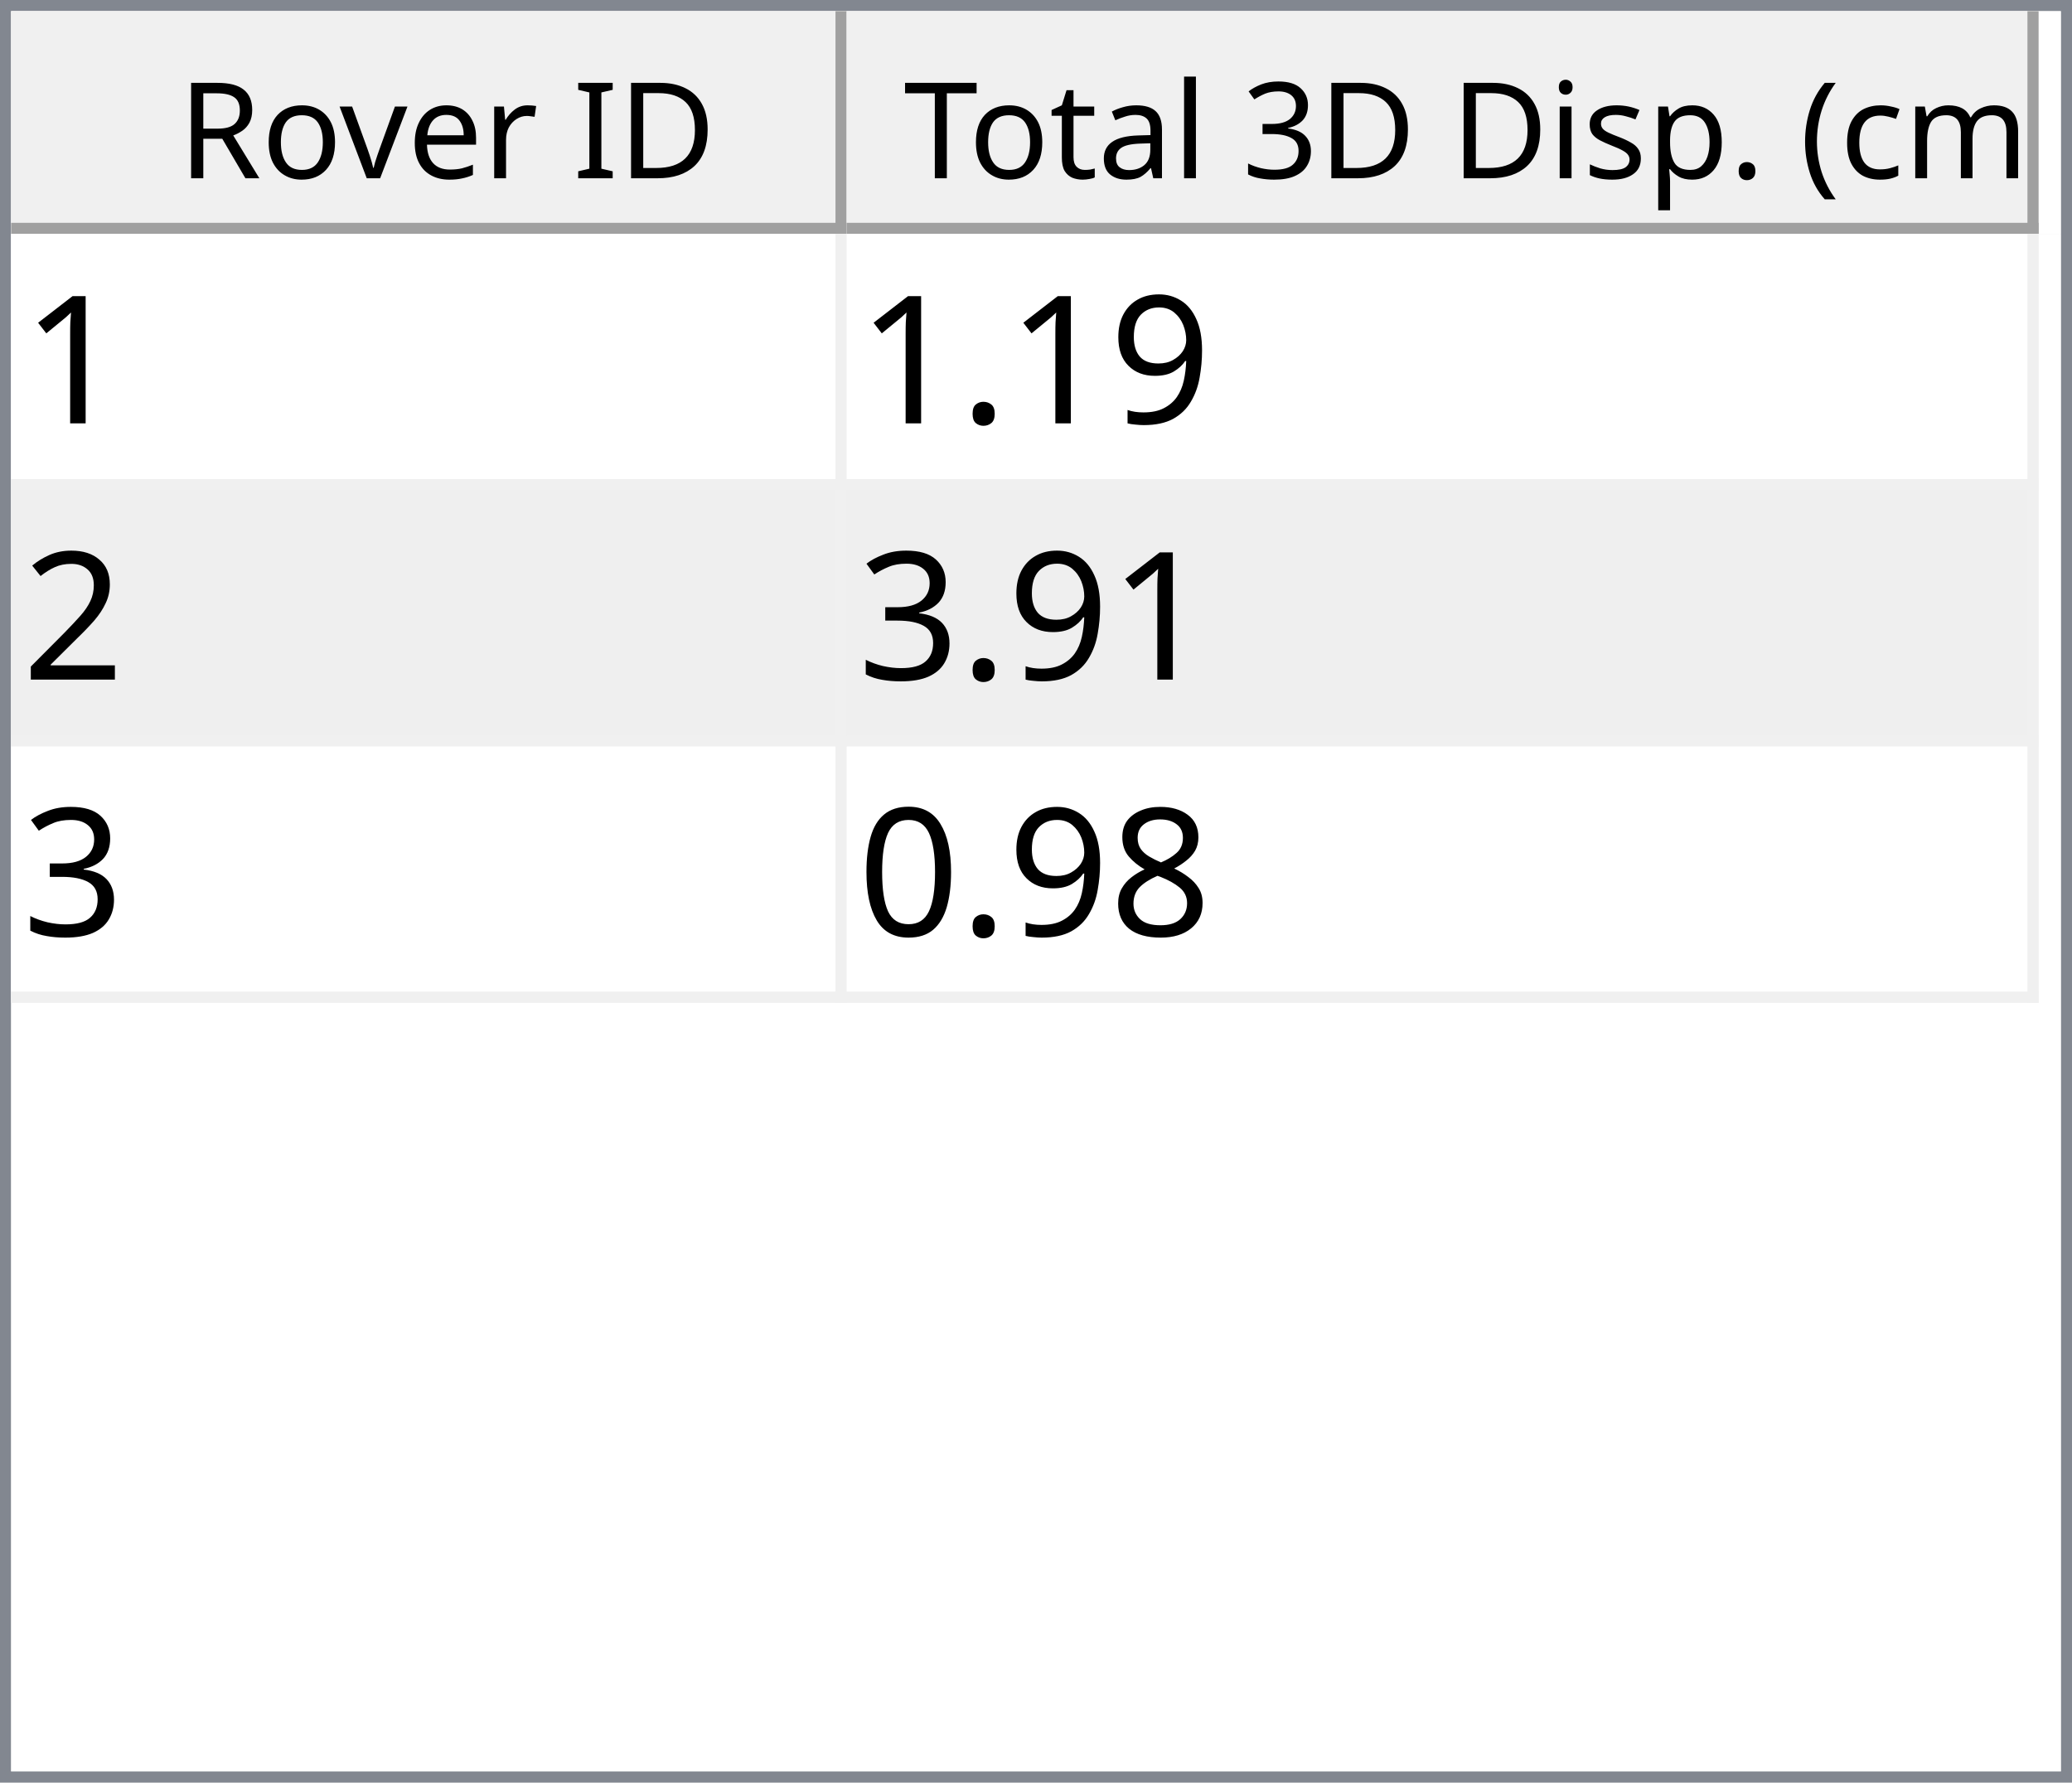
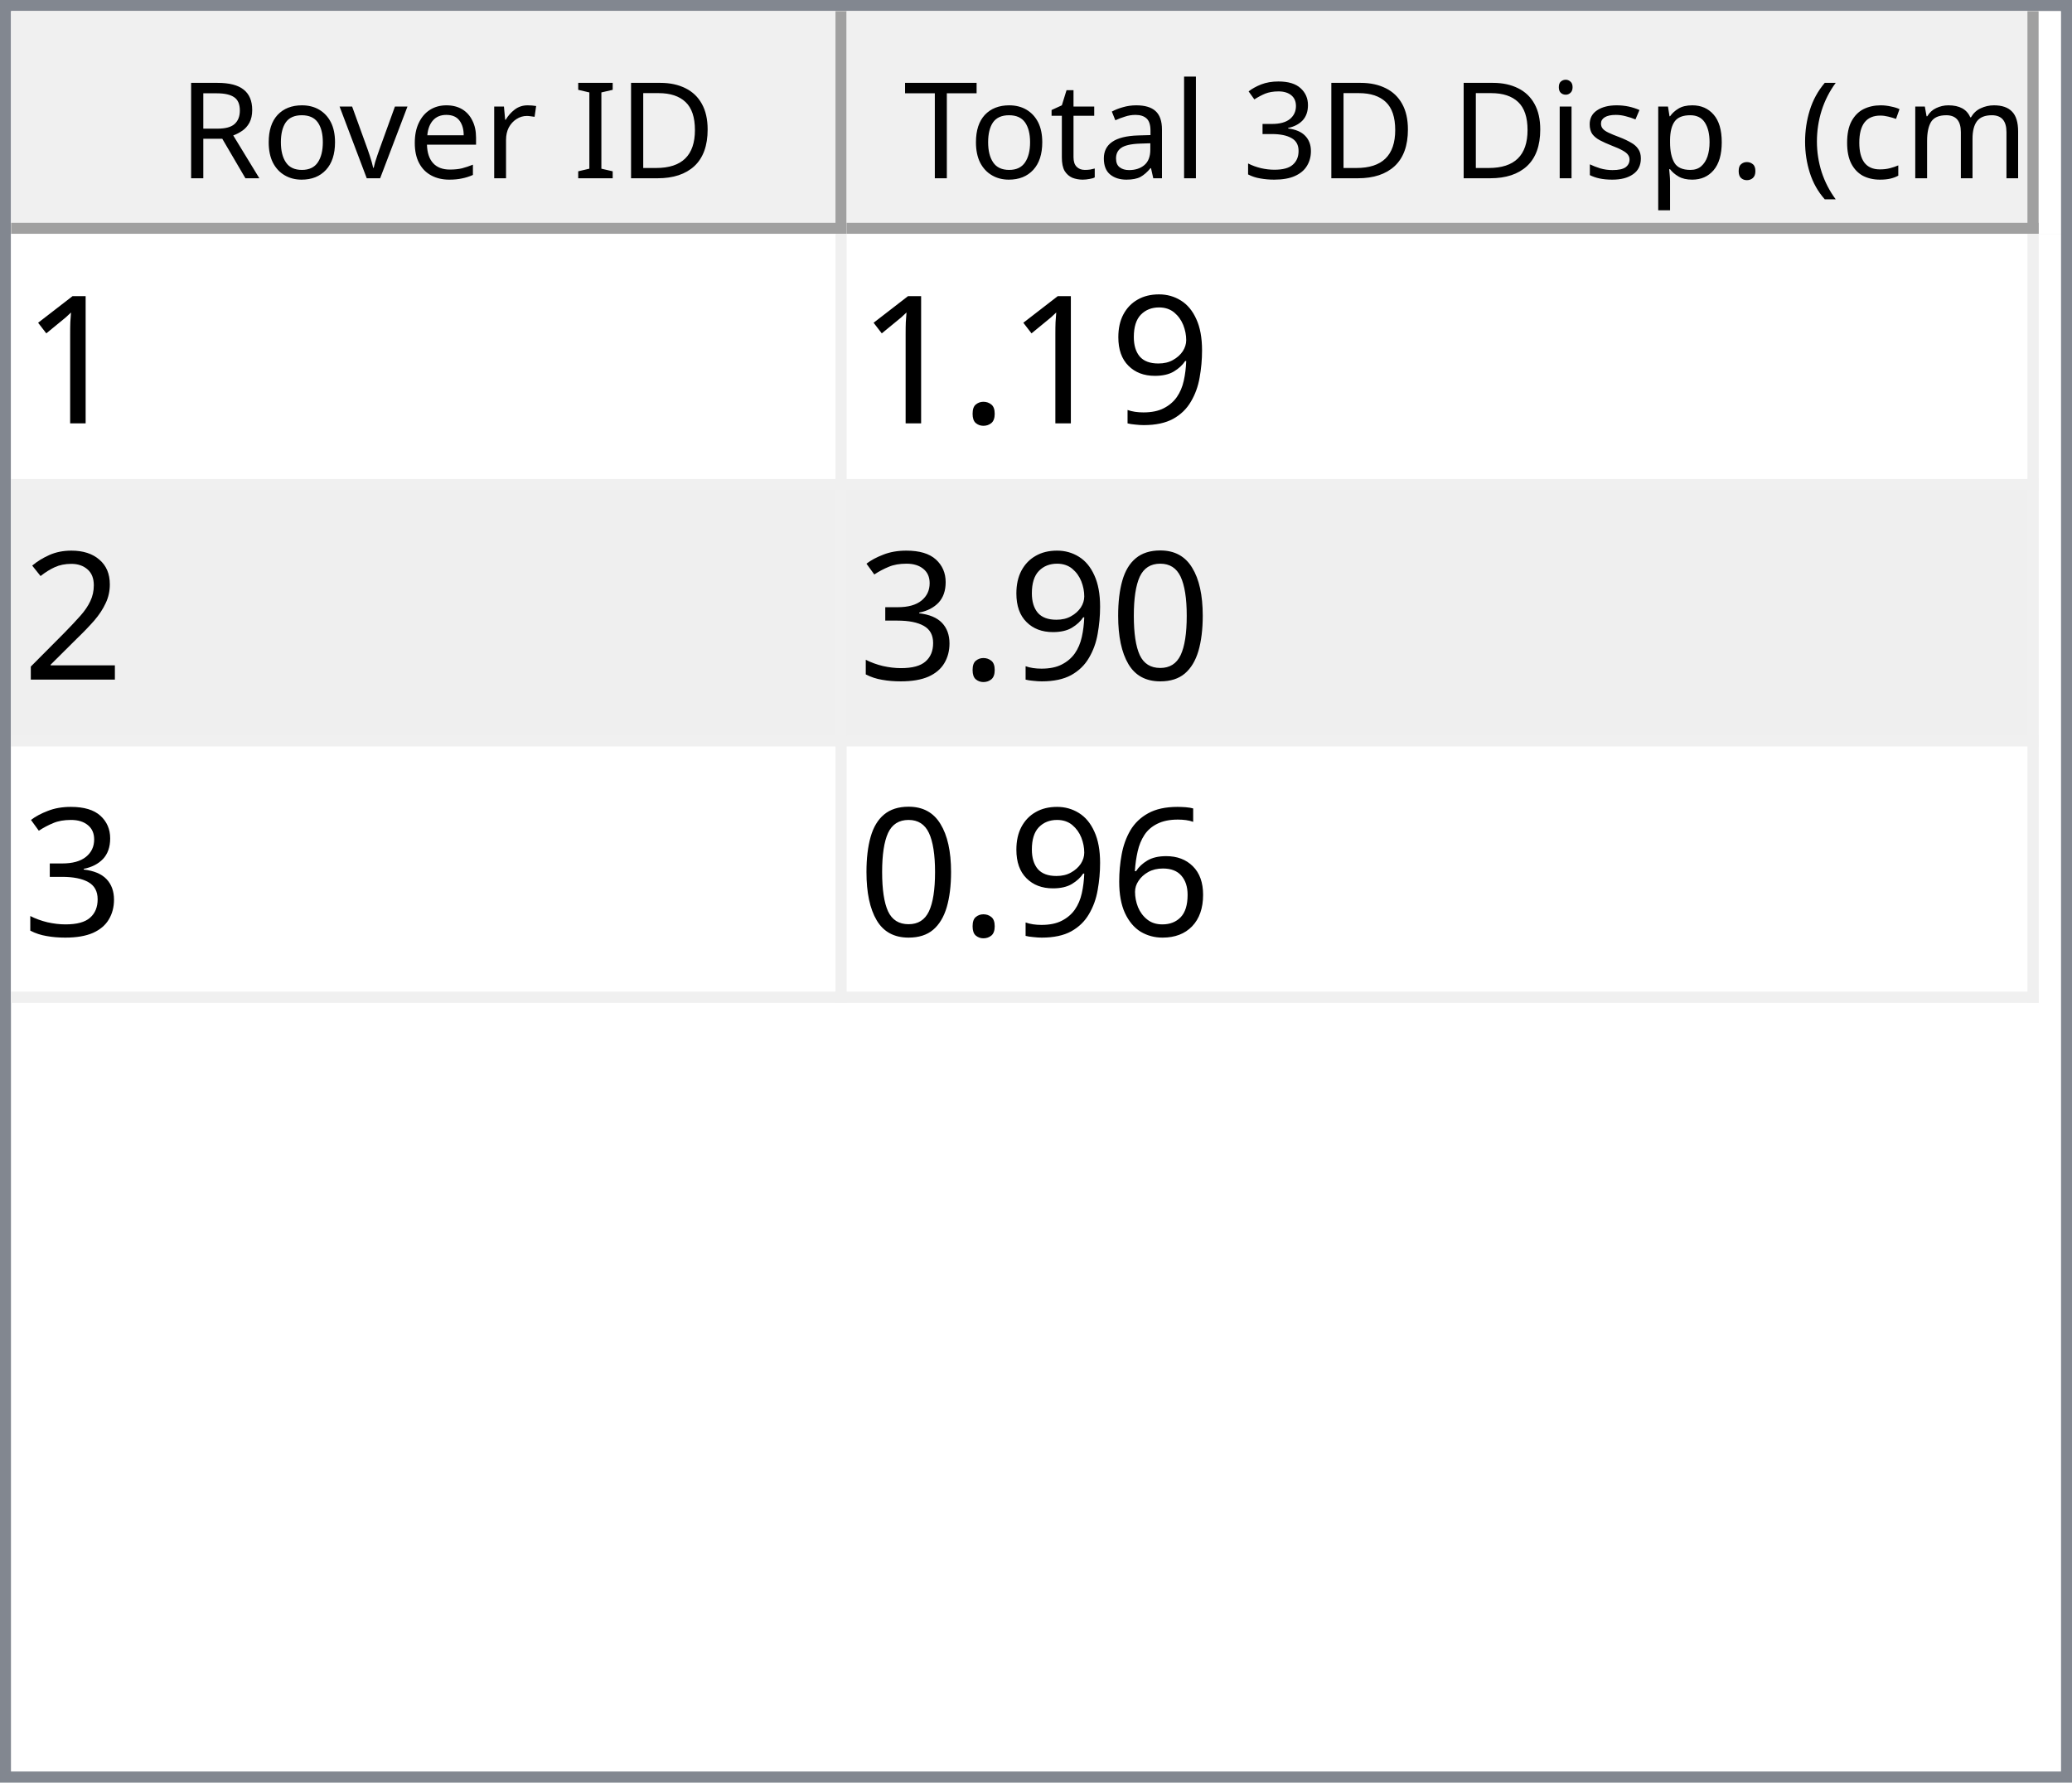
<svg xmlns="http://www.w3.org/2000/svg" style="fill-opacity:1; color-rendering:auto; color-interpolation:auto; text-rendering:auto; stroke:black; stroke-linecap:square; stroke-miterlimit:10; shape-rendering:auto; stroke-opacity:1; fill:black; stroke-dasharray:none; font-weight:normal; stroke-width:1; font-family:'Dialog'; font-style:normal; stroke-linejoin:miter; font-size:12px; stroke-dashoffset:0; image-rendering:auto;" width="186" height="160">
  <defs id="genericDefs" />
  <g>
    <defs id="defs1">
      <clipPath clipPathUnits="userSpaceOnUse" id="clipPath1">
        <path d="M0 0 L186 0 L186 160 L0 160 L0 0 Z" />
      </clipPath>
      <clipPath clipPathUnits="userSpaceOnUse" id="clipPath2">
        <path d="M0 0 L0 160 L186 160 L186 0 Z" />
      </clipPath>
      <clipPath clipPathUnits="userSpaceOnUse" id="clipPath3">
        <path d="M0 0 L0 20 L184 20 L184 0 Z" />
      </clipPath>
      <clipPath clipPathUnits="userSpaceOnUse" id="clipPath4">
        <path d="M0 0 L0 20 L75 20 L75 0 Z" />
      </clipPath>
      <clipPath clipPathUnits="userSpaceOnUse" id="clipPath5">
        <path d="M1 1 L1 19 L74 19 L74 1 Z" />
      </clipPath>
      <clipPath clipPathUnits="userSpaceOnUse" id="clipPath6">
        <path d="M0 0 L0 18 L73 18 L73 0 Z" />
      </clipPath>
      <clipPath clipPathUnits="userSpaceOnUse" id="clipPath7">
        <path d="M-0.5 -0.5 L-0.5 19.5 L74.5 19.5 L74.5 -0.5 Z" />
      </clipPath>
      <clipPath clipPathUnits="userSpaceOnUse" id="clipPath8">
        <path d="M0 0 L0 20 L107 20 L107 0 Z" />
      </clipPath>
      <clipPath clipPathUnits="userSpaceOnUse" id="clipPath9">
        <path d="M1 1 L1 19 L106 19 L106 1 Z" />
      </clipPath>
      <clipPath clipPathUnits="userSpaceOnUse" id="clipPath10">
        <path d="M0 0 L0 18 L105 18 L105 0 Z" />
      </clipPath>
      <clipPath clipPathUnits="userSpaceOnUse" id="clipPath11">
        <path d="M-0.5 -0.5 L-0.5 19.5 L106.5 19.5 L106.5 -0.5 Z" />
      </clipPath>
      <clipPath clipPathUnits="userSpaceOnUse" id="clipPath12">
        <path d="M0 0 L0 138 L184 138 L184 0 Z" />
      </clipPath>
      <clipPath clipPathUnits="userSpaceOnUse" id="clipPath13">
        <path d="M0 0 L0 69 L182 69 L182 0 Z" />
      </clipPath>
      <clipPath clipPathUnits="userSpaceOnUse" id="clipPath14">
        <path d="M-0.5 -0.5 L-0.5 68.5 L181.5 68.5 L181.5 -0.5 Z" />
      </clipPath>
      <clipPath clipPathUnits="userSpaceOnUse" id="clipPath15">
        <path d="M0 0 L0 22 L74 22 L74 0 Z" />
      </clipPath>
      <clipPath clipPathUnits="userSpaceOnUse" id="clipPath16">
        <path d="M0 0 L0 22 L106 22 L106 0 Z" />
      </clipPath>
      <font horiz-adv-x="64.551" id="font1">
        <font-face ascent="107.91" descent="25.098" units-per-em="100" style="font-style:normal; font-family:Segoe UI; font-weight:normal;" />
        <missing-glyph horiz-adv-x="64.551" d="M8.109 0 L8.109 68.266 L56.453 68.266 L56.453 0 L8.109 0 ZM15.328 7.234 L49.219 7.234 L49.219 61.031 L15.328 61.031 L15.328 7.234 Z" />
        <glyph unicode="D" horiz-adv-x="70.117" d="M9.188 0 L9.188 70.016 L28.516 70.016 Q65.531 70.016 65.531 35.891 Q65.531 19.672 55.25 9.836 Q44.969 0 27.734 0 L9.188 0 ZM17.391 62.594 L17.391 7.422 L27.828 7.422 Q41.609 7.422 49.273 14.797 Q56.938 22.172 56.938 35.688 Q56.938 62.594 28.328 62.594 L17.391 62.594 Z" />
        <glyph unicode="I" horiz-adv-x="26.611" d="M17.391 0 L9.188 0 L9.188 70.016 L17.391 70.016 L17.391 0 Z" />
        <glyph unicode=" " horiz-adv-x="27.393" d="" />
        <glyph unicode="r" horiz-adv-x="34.766" d="M34.188 41.891 Q32.078 43.5 28.125 43.5 Q23 43.5 19.555 38.672 Q16.109 33.844 16.109 25.484 L16.109 0 L8.109 0 L8.109 50 L16.109 50 L16.109 39.703 L16.312 39.703 Q18.016 44.969 21.531 47.922 Q25.047 50.875 29.391 50.875 Q32.516 50.875 34.188 50.203 L34.188 41.891 Z" />
        <glyph unicode="e" horiz-adv-x="52.295" d="M48.297 23 L12.984 23 Q13.188 14.656 17.484 10.109 Q21.781 5.562 29.297 5.562 Q37.75 5.562 44.828 11.141 L44.828 3.609 Q38.234 -1.172 27.391 -1.172 Q16.797 -1.172 10.742 5.641 Q4.688 12.453 4.688 24.812 Q4.688 36.469 11.305 43.82 Q17.922 51.172 27.734 51.172 Q37.547 51.172 42.922 44.828 Q48.297 38.484 48.297 27.203 L48.297 23 ZM40.094 29.781 Q40.047 36.719 36.75 40.578 Q33.453 44.438 27.594 44.438 Q21.922 44.438 17.969 40.383 Q14.016 36.328 13.094 29.781 L40.094 29.781 Z" />
        <glyph unicode="v" horiz-adv-x="47.9" d="M47.406 50 L27.484 0 L19.625 0 L0.688 50 L9.469 50 L22.172 13.672 Q23.578 9.672 23.922 6.688 L24.125 6.688 Q24.609 10.453 25.688 13.484 L38.969 50 L47.406 50 Z" />
        <glyph unicode="o" horiz-adv-x="58.594" d="M29 -1.172 Q17.922 -1.172 11.305 5.836 Q4.688 12.844 4.688 24.422 Q4.688 37.016 11.57 44.094 Q18.453 51.172 30.172 51.172 Q41.359 51.172 47.633 44.289 Q53.906 37.406 53.906 25.203 Q53.906 13.234 47.141 6.031 Q40.375 -1.172 29 -1.172 ZM29.594 44.438 Q21.875 44.438 17.383 39.188 Q12.891 33.938 12.891 24.703 Q12.891 15.828 17.43 10.695 Q21.969 5.562 29.594 5.562 Q37.359 5.562 41.531 10.594 Q45.703 15.625 45.703 24.906 Q45.703 34.281 41.531 39.359 Q37.359 44.438 29.594 44.438 Z" />
        <glyph unicode="R" horiz-adv-x="59.814" d="M59.375 0 L49.609 0 L37.891 19.625 Q36.281 22.359 34.766 24.289 Q33.25 26.219 31.664 27.438 Q30.078 28.656 28.25 29.219 Q26.422 29.781 24.125 29.781 L17.391 29.781 L17.391 0 L9.188 0 L9.188 70.016 L30.078 70.016 Q34.672 70.016 38.555 68.867 Q42.438 67.719 45.289 65.375 Q48.141 63.031 49.758 59.547 Q51.375 56.062 51.375 51.375 Q51.375 47.703 50.273 44.656 Q49.172 41.609 47.148 39.211 Q45.125 36.812 42.266 35.133 Q39.406 33.453 35.844 32.516 L35.844 32.328 Q37.594 31.547 38.891 30.547 Q40.188 29.547 41.359 28.18 Q42.531 26.812 43.68 25.078 Q44.828 23.344 46.234 21.047 L59.375 0 ZM17.391 62.594 L17.391 37.203 L28.516 37.203 Q31.594 37.203 34.203 38.133 Q36.812 39.062 38.719 40.797 Q40.625 42.531 41.703 45.047 Q42.781 47.562 42.781 50.688 Q42.781 56.297 39.141 59.445 Q35.5 62.594 28.609 62.594 L17.391 62.594 Z" />
        <glyph unicode=")" horiz-adv-x="30.176" d="M8.297 -15.922 L1.172 -15.922 Q16.406 2.344 16.406 26.812 Q16.406 51.469 1.078 70.016 L8.297 70.016 Q23.531 52.156 23.531 26.703 Q23.531 1.375 8.297 -15.922 Z" />
        <glyph unicode="m" horiz-adv-x="86.133" d="M79.109 0 L71.094 0 L71.094 28.719 Q71.094 37.016 68.531 40.727 Q65.969 44.438 59.906 44.438 Q54.781 44.438 51.195 39.75 Q47.609 35.062 47.609 28.516 L47.609 0 L39.594 0 L39.594 29.688 Q39.594 44.438 28.219 44.438 Q22.953 44.438 19.531 40.016 Q16.109 35.594 16.109 28.516 L16.109 0 L8.109 0 L8.109 50 L16.109 50 L16.109 42.094 L16.312 42.094 Q21.625 51.172 31.844 51.172 Q36.969 51.172 40.773 48.312 Q44.578 45.453 46 40.828 Q51.562 51.172 62.594 51.172 Q79.109 51.172 79.109 30.812 L79.109 0 Z" />
        <glyph unicode="c" horiz-adv-x="46.191" d="M42.188 2.297 Q36.422 -1.172 28.516 -1.172 Q17.828 -1.172 11.258 5.789 Q4.688 12.75 4.688 23.828 Q4.688 36.188 11.766 43.68 Q18.844 51.172 30.672 51.172 Q37.25 51.172 42.281 48.734 L42.281 40.531 Q36.719 44.438 30.375 44.438 Q22.703 44.438 17.797 38.945 Q12.891 33.453 12.891 24.516 Q12.891 15.719 17.508 10.641 Q22.125 5.562 29.891 5.562 Q36.422 5.562 42.188 9.906 L42.188 2.297 Z" />
        <glyph unicode="(" horiz-adv-x="30.176" d="M29.109 -15.922 L21.969 -15.922 Q6.844 1.375 6.844 26.703 Q6.844 52.156 21.969 70.016 L29.203 70.016 Q13.875 51.469 13.875 26.812 Q13.875 2.344 29.109 -15.922 Z" />
        <glyph unicode="." horiz-adv-x="21.68" d="M10.891 -1.078 Q8.641 -1.078 7.055 0.539 Q5.469 2.156 5.469 4.391 Q5.469 6.641 7.055 8.273 Q8.641 9.906 10.891 9.906 Q13.188 9.906 14.797 8.273 Q16.406 6.641 16.406 4.391 Q16.406 2.156 14.797 0.539 Q13.188 -1.078 10.891 -1.078 Z" />
        <glyph unicode="p" horiz-adv-x="58.789" d="M16.312 7.234 L16.109 7.234 L16.109 -23 L8.109 -23 L8.109 50 L16.109 50 L16.109 41.219 L16.312 41.219 Q22.219 51.172 33.594 51.172 Q43.266 51.172 48.688 44.461 Q54.109 37.75 54.109 26.469 Q54.109 13.922 48 6.375 Q41.891 -1.172 31.297 -1.172 Q21.578 -1.172 16.312 7.234 ZM16.109 27.391 L16.109 20.406 Q16.109 14.203 20.141 9.883 Q24.172 5.562 30.375 5.562 Q37.641 5.562 41.773 11.133 Q45.906 16.703 45.906 26.609 Q45.906 34.969 42.047 39.703 Q38.188 44.438 31.594 44.438 Q24.609 44.438 20.359 39.578 Q16.109 34.719 16.109 27.391 Z" />
        <glyph unicode="s" horiz-adv-x="42.432" d="M5.078 1.812 L5.078 10.406 Q11.625 5.562 19.484 5.562 Q30.031 5.562 30.031 12.594 Q30.031 14.594 29.125 15.992 Q28.219 17.391 26.68 18.461 Q25.141 19.531 23.07 20.383 Q21 21.234 18.609 22.172 Q15.281 23.484 12.766 24.828 Q10.25 26.172 8.57 27.859 Q6.891 29.547 6.031 31.695 Q5.172 33.844 5.172 36.719 Q5.172 40.234 6.789 42.945 Q8.406 45.656 11.086 47.484 Q13.766 49.312 17.211 50.242 Q20.656 51.172 24.312 51.172 Q30.812 51.172 35.938 48.922 L35.938 40.828 Q30.422 44.438 23.25 44.438 Q21 44.438 19.195 43.922 Q17.391 43.406 16.094 42.477 Q14.797 41.547 14.086 40.258 Q13.375 38.969 13.375 37.406 Q13.375 35.453 14.086 34.133 Q14.797 32.812 16.164 31.789 Q17.531 30.766 19.484 29.938 Q21.438 29.109 23.922 28.125 Q27.25 26.859 29.883 25.516 Q32.516 24.172 34.375 22.484 Q36.234 20.797 37.234 18.602 Q38.234 16.406 38.234 13.375 Q38.234 9.672 36.602 6.938 Q34.969 4.203 32.234 2.398 Q29.5 0.594 25.93 -0.289 Q22.359 -1.172 18.453 -1.172 Q10.75 -1.172 5.078 1.812 Z" />
        <glyph unicode="i" horiz-adv-x="24.219" d="M12.203 62.703 Q10.062 62.703 8.547 64.164 Q7.031 65.625 7.031 67.875 Q7.031 70.125 8.547 71.609 Q10.062 73.094 12.203 73.094 Q14.406 73.094 15.945 71.609 Q17.484 70.125 17.484 67.875 Q17.484 65.719 15.945 64.211 Q14.406 62.703 12.203 62.703 ZM16.109 0 L8.109 0 L8.109 50 L16.109 50 L16.109 0 Z" />
        <glyph unicode="3" horiz-adv-x="53.906" d="M46.531 19.828 Q46.531 15.094 44.75 11.211 Q42.969 7.328 39.719 4.57 Q36.469 1.812 31.93 0.297 Q27.391 -1.219 21.922 -1.219 Q11.922 -1.219 6 2.594 L6 11.188 Q13.094 5.609 22.219 5.609 Q25.875 5.609 28.828 6.539 Q31.781 7.469 33.906 9.227 Q36.031 10.984 37.18 13.477 Q38.328 15.969 38.328 19.094 Q38.328 32.812 18.797 32.812 L12.984 32.812 L12.984 39.594 L18.5 39.594 Q35.797 39.594 35.797 52.484 Q35.797 64.406 22.609 64.406 Q15.188 64.406 8.688 59.422 L8.688 67.188 Q15.375 71.188 24.609 71.188 Q29 71.188 32.57 69.969 Q36.141 68.75 38.68 66.555 Q41.219 64.359 42.609 61.281 Q44 58.203 44 54.5 Q44 40.672 30.031 36.719 L30.031 36.531 Q33.594 36.141 36.625 34.797 Q39.656 33.453 41.852 31.305 Q44.047 29.156 45.289 26.25 Q46.531 23.344 46.531 19.828 Z" />
        <glyph unicode="l" horiz-adv-x="24.219" d="M16.109 0 L8.109 0 L8.109 74.031 L16.109 74.031 L16.109 0 Z" />
        <glyph unicode="a" horiz-adv-x="50.879" d="M43.891 0 L35.891 0 L35.891 7.812 L35.688 7.812 Q30.469 -1.172 20.312 -1.172 Q12.844 -1.172 8.617 2.781 Q4.391 6.734 4.391 13.281 Q4.391 27.297 20.906 29.594 L35.891 31.688 Q35.891 44.438 25.594 44.438 Q16.547 44.438 9.281 38.281 L9.281 46.484 Q16.656 51.172 26.266 51.172 Q43.891 51.172 43.891 32.516 L43.891 0 ZM35.891 25.297 L23.828 23.641 Q18.266 22.859 15.43 20.875 Q12.594 18.891 12.594 13.875 Q12.594 10.203 15.211 7.883 Q17.828 5.562 22.172 5.562 Q28.125 5.562 32.008 9.742 Q35.891 13.922 35.891 20.312 L35.891 25.297 Z" />
        <glyph unicode="t" horiz-adv-x="33.887" d="M31.297 0.484 Q28.469 -1.078 23.828 -1.078 Q10.688 -1.078 10.688 13.578 L10.688 43.172 L2.094 43.172 L2.094 50 L10.688 50 L10.688 62.203 L18.703 64.797 L18.703 50 L31.297 50 L31.297 43.172 L18.703 43.172 L18.703 14.984 Q18.703 9.969 20.414 7.82 Q22.125 5.672 26.078 5.672 Q29.109 5.672 31.297 7.328 L31.297 0.484 Z" />
        <glyph unicode="T" horiz-adv-x="52.393" d="M50.594 62.594 L30.375 62.594 L30.375 0 L22.172 0 L22.172 62.594 L2 62.594 L2 70.016 L50.594 70.016 L50.594 62.594 Z" />
      </font>
      <font horiz-adv-x="75.0" id="font2">
        <font-face ascent="100.537" descent="21.973" units-per-em="100" style="font-style:normal; font-family:sans-serif; font-weight:normal;" />
        <missing-glyph horiz-adv-x="75.0" d="M12.5 0 L12.5 62.5 L62.5 62.5 L62.5 0 L12.5 0 ZM14.062 1.562 L60.938 1.562 L60.938 60.938 L14.062 60.938 L14.062 1.562 Z" />
        <glyph unicode="1" horiz-adv-x="55.615" d="M37.25 0 L28.469 0 L28.469 56 Q25.297 52.984 20.141 49.953 Q14.984 46.922 10.891 45.406 L10.891 53.906 Q18.266 57.375 23.781 62.305 Q29.297 67.234 31.594 71.875 L37.25 71.875 L37.25 0 Z" />
        <glyph unicode="9" horiz-adv-x="55.615" d="M5.469 16.547 L13.922 17.328 Q14.984 11.375 18.016 8.688 Q21.047 6 25.781 6 Q29.828 6 32.883 7.859 Q35.938 9.719 37.891 12.82 Q39.844 15.922 41.164 21.195 Q42.484 26.469 42.484 31.938 Q42.484 32.516 42.438 33.688 Q39.797 29.5 35.234 26.883 Q30.672 24.266 25.344 24.266 Q16.453 24.266 10.305 30.711 Q4.156 37.156 4.156 47.703 Q4.156 58.594 10.578 65.234 Q17 71.875 26.656 71.875 Q33.641 71.875 39.43 68.117 Q45.219 64.359 48.219 57.398 Q51.219 50.438 51.219 37.25 Q51.219 23.531 48.242 15.406 Q45.266 7.281 39.383 3.031 Q33.5 -1.219 25.594 -1.219 Q17.188 -1.219 11.867 3.445 Q6.547 8.109 5.469 16.547 ZM41.453 48.141 Q41.453 55.719 37.43 60.156 Q33.406 64.594 27.734 64.594 Q21.875 64.594 17.531 59.812 Q13.188 55.031 13.188 47.406 Q13.188 40.578 17.312 36.305 Q21.438 32.031 27.484 32.031 Q33.594 32.031 37.523 36.305 Q41.453 40.578 41.453 48.141 Z" />
        <glyph unicode="." horiz-adv-x="27.783" d="M9.078 0 L9.078 10.016 L19.094 10.016 L19.094 0 L9.078 0 Z" />
        <glyph unicode="2" horiz-adv-x="55.615" d="M50.344 8.453 L50.344 0 L3.031 0 Q2.938 3.172 4.047 6.109 Q5.859 10.938 9.836 15.625 Q13.812 20.312 21.344 26.469 Q33.016 36.031 37.117 41.625 Q41.219 47.219 41.219 52.203 Q41.219 57.422 37.477 61.008 Q33.734 64.594 27.734 64.594 Q21.391 64.594 17.578 60.789 Q13.766 56.984 13.719 50.25 L4.688 51.172 Q5.609 61.281 11.664 66.578 Q17.719 71.875 27.938 71.875 Q38.234 71.875 44.242 66.164 Q50.25 60.453 50.25 52 Q50.25 47.703 48.492 43.555 Q46.734 39.406 42.656 34.812 Q38.578 30.219 29.109 22.219 Q21.188 15.578 18.945 13.211 Q16.703 10.844 15.234 8.453 L50.344 8.453 Z" />
+         <glyph unicode="0" horiz-adv-x="55.615" d="M4.156 35.297 Q4.156 48 6.766 55.742 Q9.375 63.484 14.523 67.68 Q19.672 71.875 27.484 71.875 Q33.25 71.875 37.594 69.555 Q41.938 67.234 44.773 62.867 Q47.609 58.5 49.219 52.227 Q50.828 45.953 50.828 35.297 Q50.828 22.703 48.242 14.969 Q45.656 7.234 40.508 3.008 Q35.359 -1.219 27.484 -1.219 Q17.141 -1.219 11.234 6.203 Q4.156 15.141 4.156 35.297 ZM13.188 35.297 Q13.188 17.672 17.312 11.836 Q21.438 6 27.484 6 Q33.547 6 37.672 11.859 Q41.797 17.719 41.797 35.297 Q41.797 52.984 37.672 58.789 Q33.547 64.594 27.391 64.594 Q21.344 64.594 17.719 59.469 Q13.188 52.938 13.188 35.297 Z" />
        <glyph unicode="3" horiz-adv-x="55.615" d="M4.203 18.891 L12.984 20.062 Q14.5 12.594 18.141 9.297 Q21.781 6 27 6 Q33.203 6 37.477 10.297 Q41.75 14.594 41.75 20.953 Q41.75 27 37.797 30.93 Q33.844 34.859 27.734 34.859 Q25.25 34.859 21.531 33.891 L22.516 41.609 Q23.391 41.5 23.922 41.5 Q29.547 41.5 34.039 44.43 Q38.531 47.359 38.531 53.469 Q38.531 58.297 35.258 61.477 Q31.984 64.656 26.812 64.656 Q21.688 64.656 18.266 61.43 Q14.844 58.203 13.875 51.766 L5.078 53.328 Q6.688 62.156 12.398 67.016 Q18.109 71.875 26.609 71.875 Q32.469 71.875 37.398 69.359 Q42.328 66.844 44.945 62.5 Q47.562 58.156 47.562 53.266 Q47.562 48.641 45.07 44.828 Q42.578 41.016 37.703 38.766 Q44.047 37.312 47.562 32.695 Q51.078 28.078 51.078 21.141 Q51.078 11.766 44.242 5.25 Q37.406 -1.266 26.953 -1.266 Q17.531 -1.266 11.305 4.352 Q5.078 9.969 4.203 18.891 Z" />
-         <glyph unicode="8" horiz-adv-x="55.615" d="M17.672 38.812 Q12.203 40.828 9.57 44.539 Q6.938 48.25 6.938 53.422 Q6.938 61.234 12.555 66.555 Q18.172 71.875 27.484 71.875 Q36.859 71.875 42.578 66.43 Q48.297 60.984 48.297 53.172 Q48.297 48.188 45.68 44.508 Q43.062 40.828 37.75 38.812 Q44.344 36.672 47.781 31.883 Q51.219 27.094 51.219 20.453 Q51.219 11.281 44.727 5.031 Q38.234 -1.219 27.641 -1.219 Q17.047 -1.219 10.547 5.055 Q4.047 11.328 4.047 20.703 Q4.047 27.688 7.594 32.398 Q11.141 37.109 17.672 38.812 ZM15.922 53.719 Q15.922 48.641 19.195 45.414 Q22.469 42.188 27.688 42.188 Q32.766 42.188 36.016 45.383 Q39.266 48.578 39.266 53.219 Q39.266 58.062 35.914 61.359 Q32.562 64.656 27.594 64.656 Q22.562 64.656 19.242 61.43 Q15.922 58.203 15.922 53.719 ZM13.094 20.656 Q13.094 16.891 14.875 13.375 Q16.656 9.859 20.172 7.93 Q23.688 6 27.734 6 Q34.031 6 38.133 10.055 Q42.234 14.109 42.234 20.359 Q42.234 26.703 38.016 30.859 Q33.797 35.016 27.438 35.016 Q21.234 35.016 17.164 30.914 Q13.094 26.812 13.094 20.656 Z" />
-         <glyph unicode="0" horiz-adv-x="55.615" d="M4.156 35.297 Q4.156 48 6.766 55.742 Q9.375 63.484 14.523 67.68 Q19.672 71.875 27.484 71.875 Q33.25 71.875 37.594 69.555 Q41.938 67.234 44.773 62.867 Q47.609 58.5 49.219 52.227 Q50.828 45.953 50.828 35.297 Q50.828 22.703 48.242 14.969 Q45.656 7.234 40.508 3.008 Q35.359 -1.219 27.484 -1.219 Q17.141 -1.219 11.234 6.203 Q4.156 15.141 4.156 35.297 ZM13.188 35.297 Q13.188 17.672 17.312 11.836 Q21.438 6 27.484 6 Q33.547 6 37.672 11.859 Q41.797 17.719 41.797 35.297 Q41.797 52.984 37.672 58.789 Q33.547 64.594 27.391 64.594 Q21.344 64.594 17.719 59.469 Q13.188 52.938 13.188 35.297 Z" />
+         <glyph unicode="6" horiz-adv-x="55.615" d="M49.75 54.047 L41.016 53.375 Q39.844 58.547 37.703 60.891 Q34.125 64.656 28.906 64.656 Q24.703 64.656 21.531 62.312 Q17.391 59.281 14.992 53.469 Q12.594 47.656 12.5 36.922 Q15.672 41.75 20.266 44.094 Q24.859 46.438 29.891 46.438 Q38.672 46.438 44.852 39.969 Q51.031 33.5 51.031 23.25 Q51.031 16.5 48.125 10.719 Q45.219 4.938 40.141 1.859 Q35.062 -1.219 28.609 -1.219 Q17.625 -1.219 10.695 6.859 Q3.766 14.938 3.766 33.5 Q3.766 54.25 11.422 63.672 Q18.109 71.875 29.438 71.875 Q37.891 71.875 43.289 67.141 Q48.688 62.406 49.75 54.047 ZM13.875 23.188 Q13.875 18.656 15.797 14.508 Q17.719 10.359 21.188 8.18 Q24.656 6 28.469 6 Q34.031 6 38.039 10.492 Q42.047 14.984 42.047 22.703 Q42.047 30.125 38.086 34.398 Q34.125 38.672 28.125 38.672 Q22.172 38.672 18.023 34.398 Q13.875 30.125 13.875 23.188 Z" />
      </font>
    </defs>
    <g style="fill:white; stroke:white;">
      <rect x="0" y="0" width="186" style="clip-path:url(#clipPath1); stroke:none;" height="160" />
    </g>
    <g style="fill:white; text-rendering:optimizeSpeed; color-rendering:optimizeSpeed; image-rendering:optimizeSpeed; shape-rendering:crispEdges; stroke:white; color-interpolation:sRGB;">
      <rect x="0" width="186" height="160" y="0" style="stroke:none;" />
      <path style="stroke:none;" d="M0 160 L186 160 L186 0 L0 0 Z" />
    </g>
    <g style="fill:rgb(240,240,240); font-family:'Segoe UI'; stroke:rgb(240,240,240);">
      <rect x="0" y="0" width="186" style="clip-path:url(#clipPath2); stroke:none;" height="160" />
    </g>
    <g style="fill:rgb(130,135,144); font-family:'Segoe UI'; stroke:rgb(130,135,144);">
      <path d="M0 0 L186 0 L186 160 L0 160 L0 0 ZM1 1 L185 1 L185 159 L1 159 L1 1 Z" style="fill-rule:evenodd; clip-path:url(#clipPath2); stroke:none;" />
    </g>
    <g style="fill:white; font-family:'Segoe UI'; stroke:white;" transform="translate(1,1)">
      <rect x="0" y="0" width="184" style="clip-path:url(#clipPath3); stroke:none;" height="20" />
    </g>
    <g style="fill:rgb(240,240,240); font-family:'Segoe UI'; stroke:rgb(240,240,240);" transform="translate(1,1)">
      <rect x="0" y="0" width="75" style="clip-path:url(#clipPath4); stroke:none;" height="20" />
    </g>
    <g style="font-family:'Segoe UI';" transform="translate(2,2)">
      <text x="14" xml:space="preserve" y="14" style="clip-path:url(#clipPath6); stroke:none;">Rover ID</text>
    </g>
    <g style="fill:rgb(160,160,160); font-family:'Segoe UI'; stroke:rgb(160,160,160); stroke-linejoin:bevel;" transform="translate(1.5,1.5)">
      <line x1="74" x2="74" y1="0" style="fill:none; clip-path:url(#clipPath7);" y2="19" />
    </g>
    <g style="fill:rgb(160,160,160); font-family:'Segoe UI'; stroke:rgb(160,160,160); stroke-linejoin:bevel;" transform="matrix(1,0,0,1,1,1) translate(0.5,0.5)">
      <line x1="0" x2="74" y1="19" style="fill:none; clip-path:url(#clipPath7);" y2="19" />
    </g>
    <g style="fill:rgb(240,240,240); font-family:'Segoe UI'; stroke:rgb(240,240,240);" transform="translate(76,1)">
      <rect x="0" y="0" width="107" style="clip-path:url(#clipPath8); stroke:none;" height="20" />
    </g>
    <g style="font-family:'Segoe UI';" transform="translate(77,2)">
      <text x="1" xml:space="preserve" y="14" style="clip-path:url(#clipPath10); stroke:none;"> Total 3D Disp. (cm)</text>
    </g>
    <g style="fill:rgb(160,160,160); font-family:'Segoe UI'; stroke:rgb(160,160,160); stroke-linejoin:bevel;" transform="translate(76.5,1.5)">
      <line x1="106" x2="106" y1="0" style="fill:none; clip-path:url(#clipPath11);" y2="19" />
    </g>
    <g style="fill:rgb(160,160,160); font-family:'Segoe UI'; stroke:rgb(160,160,160); stroke-linejoin:bevel;" transform="matrix(1,0,0,1,76,1) translate(0.5,0.5)">
      <line x1="0" x2="106" y1="19" style="fill:none; clip-path:url(#clipPath11);" y2="19" />
    </g>
    <g style="fill:white; font-family:'Segoe UI'; stroke:white;" transform="translate(1,21)">
      <rect x="0" y="0" width="184" style="clip-path:url(#clipPath12); stroke:none;" height="138" />
    </g>
    <g style="fill:rgb(240,240,240); font-size:16px; font-family:sans-serif; stroke:rgb(240,240,240);" transform="translate(1,21)">
      <rect x="0" y="0" width="182" style="clip-path:url(#clipPath13); stroke:none;" height="69" />
      <line transform="translate(0.5,0.5)" x1="0" x2="181" y1="22" style="clip-path:url(#clipPath14); fill:none; stroke-linejoin:bevel;" y2="22" />
    </g>
    <g transform="matrix(1,0,0,1,1,21) translate(0.5,0.5)" style="fill:rgb(240,240,240); font-size:16px; font-family:sans-serif; stroke:rgb(240,240,240); stroke-linejoin:bevel;">
      <line x1="0" x2="181" y1="45" style="fill:none; clip-path:url(#clipPath14);" y2="45" />
    </g>
    <g transform="matrix(1,0,0,1,1,21) translate(0.5,0.5)" style="fill:rgb(240,240,240); font-size:16px; font-family:sans-serif; stroke:rgb(240,240,240); stroke-linejoin:bevel;">
      <line x1="0" x2="181" y1="68" style="fill:none; clip-path:url(#clipPath14);" y2="68" />
    </g>
    <g transform="matrix(1,0,0,1,1,21) translate(0.5,0.5)" style="fill:rgb(240,240,240); font-size:16px; font-family:sans-serif; stroke:rgb(240,240,240); stroke-linejoin:bevel;">
      <line x1="74" x2="74" y1="0" style="fill:none; clip-path:url(#clipPath14);" y2="68" />
    </g>
    <g transform="matrix(1,0,0,1,1,21) translate(0.5,0.5)" style="fill:rgb(240,240,240); font-size:16px; font-family:sans-serif; stroke:rgb(240,240,240); stroke-linejoin:bevel;">
      <line x1="181" x2="181" y1="0" style="fill:none; clip-path:url(#clipPath14);" y2="68" />
    </g>
    <g style="fill:white; font-size:16px; font-family:sans-serif; stroke:white;" transform="matrix(1,0,0,1,1,21)">
      <rect x="0" y="0" width="74" style="clip-path:url(#clipPath15); stroke:none;" height="22" />
      <text x="1" y="17" style="fill:black; clip-path:url(#clipPath15); stroke:none;" xml:space="preserve">1</text>
    </g>
    <g style="fill:white; font-size:16px; font-family:sans-serif; stroke:white;" transform="matrix(1,0,0,1,1,21) translate(75,0)">
      <rect x="0" y="0" width="106" style="clip-path:url(#clipPath16); stroke:none;" height="22" />
      <text x="1" y="17" style="fill:black; clip-path:url(#clipPath16); stroke:none;" xml:space="preserve">1.19</text>
    </g>
    <g style="fill:rgb(239,239,239); font-size:16px; font-family:sans-serif; stroke:rgb(239,239,239);" transform="matrix(1,0,0,1,1,21) translate(0,23)">
      <rect x="0" y="0" width="74" style="clip-path:url(#clipPath15); stroke:none;" height="22" />
      <text x="1" y="17" style="fill:black; clip-path:url(#clipPath15); stroke:none;" xml:space="preserve">2</text>
    </g>
    <g style="fill:rgb(239,239,239); font-size:16px; font-family:sans-serif; stroke:rgb(239,239,239);" transform="matrix(1,0,0,1,1,21) translate(75,23)">
      <rect x="0" y="0" width="106" style="clip-path:url(#clipPath16); stroke:none;" height="22" />
-       <text x="1" y="17" style="fill:black; clip-path:url(#clipPath16); stroke:none;" xml:space="preserve">3.91</text>
+       <text x="1" y="17" style="fill:black; clip-path:url(#clipPath16); stroke:none;" xml:space="preserve">3.90</text>
    </g>
    <g style="fill:white; font-size:16px; font-family:sans-serif; stroke:white;" transform="matrix(1,0,0,1,1,21) translate(0,46)">
      <rect x="0" y="0" width="74" style="clip-path:url(#clipPath15); stroke:none;" height="22" />
      <text x="1" y="17" style="fill:black; clip-path:url(#clipPath15); stroke:none;" xml:space="preserve">3</text>
    </g>
    <g style="fill:white; font-size:16px; font-family:sans-serif; stroke:white;" transform="matrix(1,0,0,1,1,21) translate(75,46)">
      <rect x="0" y="0" width="106" style="clip-path:url(#clipPath16); stroke:none;" height="22" />
-       <text x="1" y="17" style="fill:black; clip-path:url(#clipPath16); stroke:none;" xml:space="preserve">0.98</text>
+       <text x="1" y="17" style="fill:black; clip-path:url(#clipPath16); stroke:none;" xml:space="preserve">0.96</text>
    </g>
  </g>
</svg>
